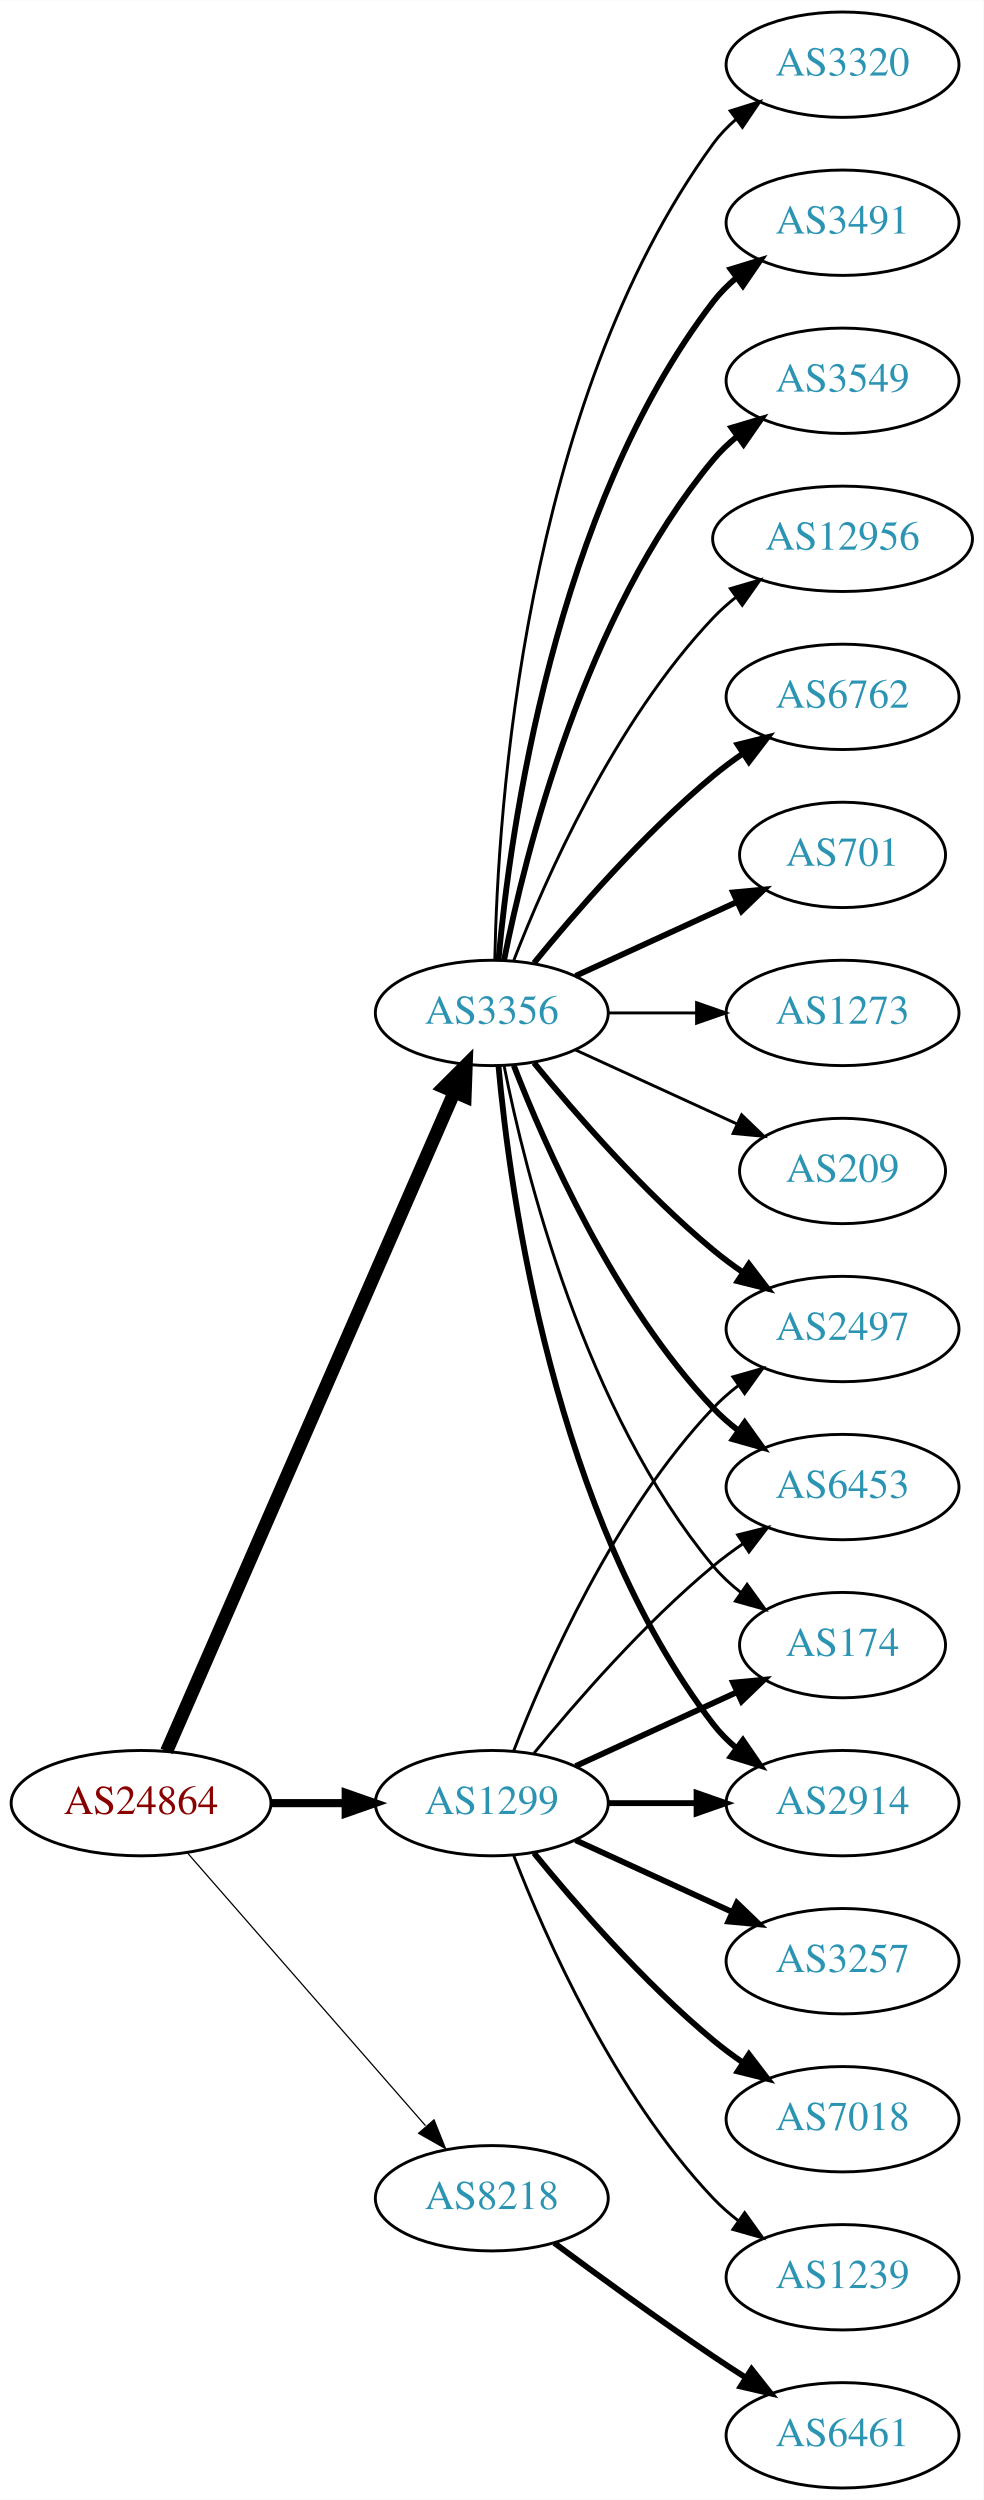
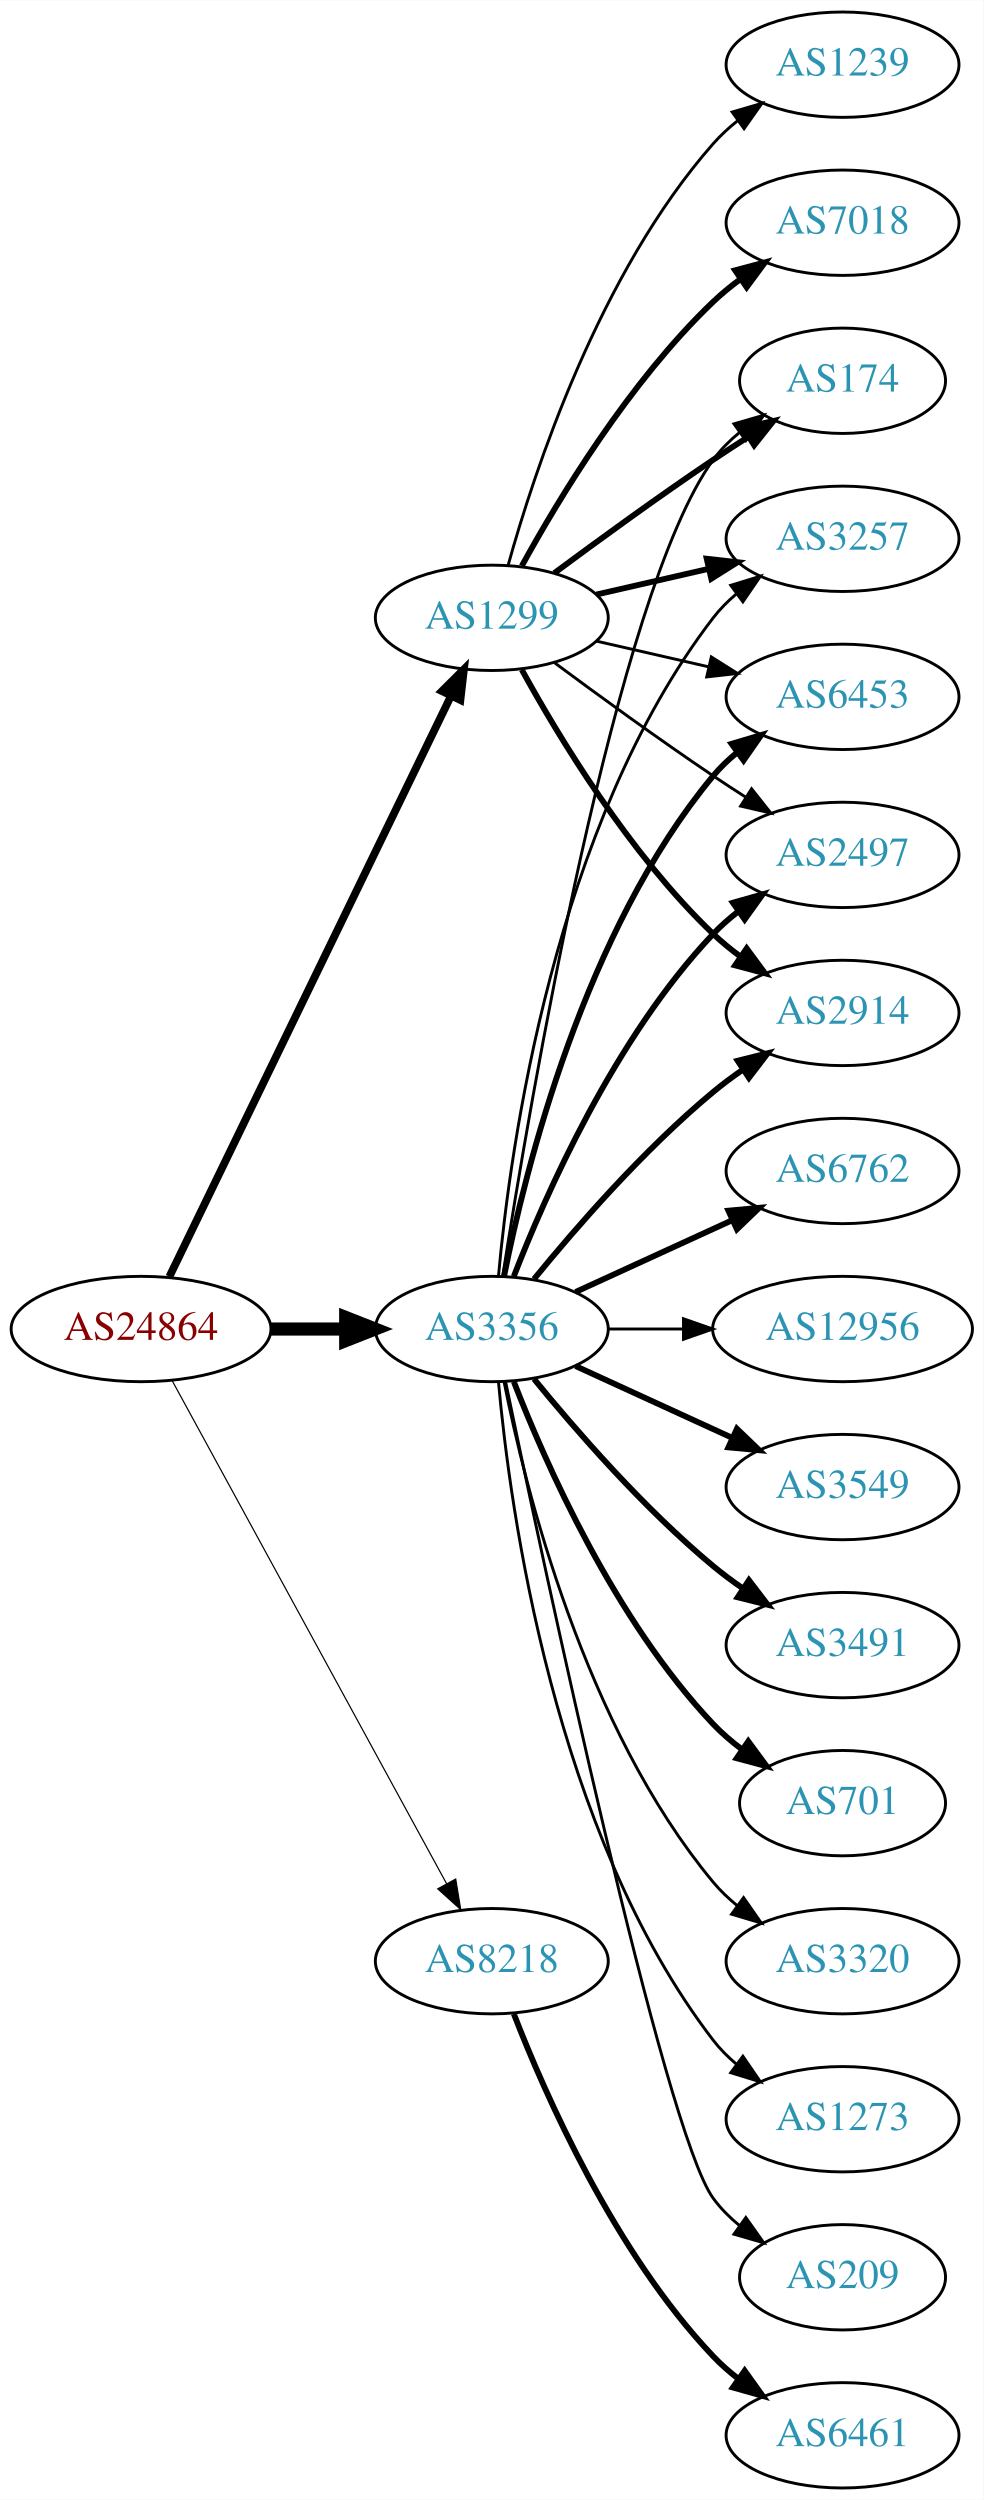
<svg xmlns="http://www.w3.org/2000/svg" xmlns:xlink="http://www.w3.org/1999/xlink" width="336pt" height="854pt" viewBox="0.00 0.00 336.08 854.00">
  <g id="graph0" class="graph" transform="scale(1 1) rotate(0) translate(4 850)">
    <polygon fill="white" stroke="none" points="-4,4 -4,-850 332.077,-850 332.077,4 -4,4" />
    <g id="node1" class="node">
      <g id="a_node1">
        <a xlink:href="/asn/24864" xlink:title="AS24864 ~ Raiffeisen Informatik GmbH &amp; Co KG [AT]">
-           <ellipse fill="#ffffff" stroke="black" cx="44.196" cy="-234" rx="44.393" ry="18" />
-           <text text-anchor="middle" x="44.196" y="-230.3" font-family="Times,serif" font-size="14.00" fill="#880000">AS24864</text>
+           <ellipse fill="#ffffff" stroke="black" cx="44.196" cy="-396" rx="44.393" ry="18" />
+           <text text-anchor="middle" x="44.196" y="-392.3" font-family="Times,serif" font-size="14.00" fill="#880000">AS24864</text>
        </a>
      </g>
    </g>
    <g id="node2" class="node">
      <g id="a_node2">
        <a xlink:href="/asn/1299" xlink:title="AS1299 ~ Telia Carrier [EU]">
-           <ellipse fill="#ffffff" stroke="black" cx="164.039" cy="-234" rx="39.794" ry="18" />
-           <text text-anchor="middle" x="164.039" y="-230.3" font-family="Times,serif" font-size="14.00" fill="#2c94b3">AS1299</text>
+           <ellipse fill="#ffffff" stroke="black" cx="164.039" cy="-639" rx="39.794" ry="18" />
+           <text text-anchor="middle" x="164.039" y="-635.3" font-family="Times,serif" font-size="14.00" fill="#2c94b3">AS1299</text>
        </a>
      </g>
    </g>
    <g id="edge1" class="edge">
-       <path fill="none" stroke="black" stroke-width="2.786" d="M88.407,-234C96.72,-234 105.482,-234 113.965,-234" />
-       <polygon fill="black" stroke="black" stroke-width="2.786" points="114.123,-237.5 124.123,-234 114.123,-230.5 114.123,-237.5" />
+       <path fill="none" stroke="black" stroke-width="2.659" d="M53.861,-413.868C74.342,-456.101 125.829,-562.272 150.055,-612.227" />
+       <polygon fill="black" stroke="black" stroke-width="2.659" points="147.007,-613.963 154.52,-621.433 153.305,-610.908 147.007,-613.963" />
    </g>
    <g id="node3" class="node">
      <g id="a_node3">
        <a xlink:href="/asn/3356" xlink:title="AS3356 ~ Level 3 Parent, LLC [US]">
-           <ellipse fill="#ffffff" stroke="black" cx="164.039" cy="-504" rx="39.794" ry="18" />
-           <text text-anchor="middle" x="164.039" y="-500.3" font-family="Times,serif" font-size="14.00" fill="#2c94b3">AS3356</text>
+           <ellipse fill="#ffffff" stroke="black" cx="164.039" cy="-396" rx="39.794" ry="18" />
+           <text text-anchor="middle" x="164.039" y="-392.3" font-family="Times,serif" font-size="14.00" fill="#2c94b3">AS3356</text>
        </a>
      </g>
    </g>
    <g id="edge2" class="edge">
-       <path fill="none" stroke="black" stroke-width="4.5" d="M52.928,-251.715C73.029,-297.771 127.038,-421.514 151.141,-476.739" />
-       <polygon fill="black" stroke="black" stroke-width="4.5" points="147.669,-478.629 155.278,-486.219 154.887,-475.479 147.669,-478.629" />
+       <path fill="none" stroke="black" stroke-width="4.5" d="M88.407,-396C96.72,-396 105.482,-396 113.965,-396" />
+       <polygon fill="black" stroke="black" stroke-width="4.5" points="114.123,-399.938 124.123,-396 114.123,-392.063 114.123,-399.938" />
    </g>
    <g id="node4" class="node">
      <g id="a_node4">
        <a xlink:href="/asn/8218" xlink:title="AS8218 ~ legacy Neotelecoms [FR]">
-           <ellipse fill="#ffffff" stroke="black" cx="164.039" cy="-99" rx="39.794" ry="18" />
-           <text text-anchor="middle" x="164.039" y="-95.3" font-family="Times,serif" font-size="14.00" fill="#2c94b3">AS8218</text>
+           <ellipse fill="#ffffff" stroke="black" cx="164.039" cy="-180" rx="39.794" ry="18" />
+           <text text-anchor="middle" x="164.039" y="-176.3" font-family="Times,serif" font-size="14.00" fill="#2c94b3">AS8218</text>
        </a>
      </g>
    </g>
    <g id="edge3" class="edge">
-       <path fill="none" stroke="black" stroke-width="0.429" d="M60.121,-216.902C80.663,-193.369 117.782,-150.845 141.379,-123.813" />
-       <polygon fill="black" stroke="black" stroke-width="0.429" points="144.296,-125.794 148.235,-115.959 139.022,-121.191 144.296,-125.794" />
+       <path fill="none" stroke="black" stroke-width="0.409" d="M54.84,-378.324C75.521,-340.416 124.234,-251.127 148.613,-206.441" />
+       <polygon fill="black" stroke="black" stroke-width="0.409" points="151.71,-208.072 153.427,-197.617 145.565,-204.72 151.71,-208.072" />
    </g>
    <g id="node5" class="node">
      <g id="a_node5">
-         <a xlink:href="/asn/174" xlink:title="AS174 ~ Cogent Communications [US]">
-           <ellipse fill="#ffffff" stroke="black" cx="283.881" cy="-288" rx="35.194" ry="18" />
-           <text text-anchor="middle" x="283.881" y="-284.3" font-family="Times,serif" font-size="14.00" fill="#2c94b3">AS174</text>
+         <a xlink:href="/asn/2914" xlink:title="AS2914 ~ NTT America, Inc. [US]">
+           <ellipse fill="#ffffff" stroke="black" cx="283.881" cy="-504" rx="39.794" ry="18" />
+           <text text-anchor="middle" x="283.881" y="-500.3" font-family="Times,serif" font-size="14.00" fill="#2c94b3">AS2914</text>
        </a>
      </g>
    </g>
    <g id="edge4" class="edge">
-       <path fill="none" stroke="black" stroke-width="2" d="M192.667,-246.661C209.084,-254.183 230.065,-263.798 247.662,-271.861" />
-       <polygon fill="black" stroke="black" stroke-width="2" points="246.49,-275.174 257.04,-276.158 249.407,-268.811 246.49,-275.174" />
+       <path fill="none" stroke="black" stroke-width="2" d="M174.28,-621.287C186.825,-598.439 211.002,-558.389 239.685,-531 242.553,-528.261 245.742,-525.653 249.051,-523.215" />
+       <polygon fill="black" stroke="black" stroke-width="2" points="251.114,-526.044 257.411,-517.523 247.175,-520.258 251.114,-526.044" />
    </g>
    <g id="node6" class="node">
      <g id="a_node6">
-         <a xlink:href="/asn/3257" xlink:title="AS3257 ~ GTT [DE]">
-           <ellipse fill="#ffffff" stroke="black" cx="283.881" cy="-180" rx="39.794" ry="18" />
-           <text text-anchor="middle" x="283.881" y="-176.3" font-family="Times,serif" font-size="14.00" fill="#2c94b3">AS3257</text>
+         <a xlink:href="/asn/174" xlink:title="AS174 ~ Cogent Communications [US]">
+           <ellipse fill="#ffffff" stroke="black" cx="283.881" cy="-720" rx="35.194" ry="18" />
+           <text text-anchor="middle" x="283.881" y="-716.3" font-family="Times,serif" font-size="14.00" fill="#2c94b3">AS174</text>
        </a>
      </g>
    </g>
    <g id="edge5" class="edge">
-       <path fill="none" stroke="black" stroke-width="2" d="M192.667,-221.339C208.624,-214.027 228.895,-204.739 246.178,-196.819" />
-       <polygon fill="black" stroke="black" stroke-width="2" points="247.793,-199.929 255.425,-192.581 244.876,-193.565 247.793,-199.929" />
+       <path fill="none" stroke="black" stroke-width="2" d="M185.369,-654.277C200.231,-665.304 220.976,-680.407 239.685,-693 243.502,-695.569 247.552,-698.21 251.583,-700.786" />
+       <polygon fill="black" stroke="black" stroke-width="2" points="249.952,-703.895 260.277,-706.271 253.687,-697.975 249.952,-703.895" />
    </g>
    <g id="node7" class="node">
      <g id="a_node7">
-         <a xlink:href="/asn/2914" xlink:title="AS2914 ~ NTT America, Inc. [US]">
-           <ellipse fill="#ffffff" stroke="black" cx="283.881" cy="-234" rx="39.794" ry="18" />
-           <text text-anchor="middle" x="283.881" y="-230.3" font-family="Times,serif" font-size="14.00" fill="#2c94b3">AS2914</text>
+         <a xlink:href="/asn/1239" xlink:title="AS1239 ~ Sprint [US]">
+           <ellipse fill="#ffffff" stroke="black" cx="283.881" cy="-828" rx="39.794" ry="18" />
+           <text text-anchor="middle" x="283.881" y="-824.3" font-family="Times,serif" font-size="14.00" fill="#2c94b3">AS1239</text>
        </a>
      </g>
    </g>
    <g id="edge6" class="edge">
-       <path fill="none" stroke="black" stroke-width="2" d="M203.951,-234C213.505,-234 223.854,-234 233.817,-234" />
-       <polygon fill="black" stroke="black" stroke-width="2" points="234.009,-237.5 244.009,-234 234.009,-230.5 234.009,-237.5" />
+       <path fill="none" stroke="black" d="M169.612,-656.946C178.517,-688.995 200.801,-756.842 239.685,-801 242.169,-803.821 245.019,-806.449 248.044,-808.871" />
+       <polygon fill="black" stroke="black" points="246.162,-811.828 256.334,-814.791 250.23,-806.131 246.162,-811.828" />
    </g>
    <g id="node8" class="node">
      <g id="a_node8">
        <a xlink:href="/asn/7018" xlink:title="AS7018 ~ AT&amp;T Services, Inc. [US]">
-           <ellipse fill="#ffffff" stroke="black" cx="283.881" cy="-126" rx="39.794" ry="18" />
-           <text text-anchor="middle" x="283.881" y="-122.3" font-family="Times,serif" font-size="14.00" fill="#2c94b3">AS7018</text>
+           <ellipse fill="#ffffff" stroke="black" cx="283.881" cy="-774" rx="39.794" ry="18" />
+           <text text-anchor="middle" x="283.881" y="-770.3" font-family="Times,serif" font-size="14.00" fill="#2c94b3">AS7018</text>
        </a>
      </g>
    </g>
    <g id="edge7" class="edge">
-       <path fill="none" stroke="black" stroke-width="2" d="M178.458,-216.935C192.572,-199.625 215.987,-172.655 239.685,-153 242.901,-150.332 246.402,-147.73 249.972,-145.259" />
-       <polygon fill="black" stroke="black" stroke-width="2" points="251.896,-148.183 258.329,-139.764 248.05,-142.334 251.896,-148.183" />
+       <path fill="none" stroke="black" stroke-width="2" d="M174.28,-656.713C186.825,-679.561 211.002,-719.611 239.685,-747 242.553,-749.739 245.742,-752.347 249.051,-754.785" />
+       <polygon fill="black" stroke="black" stroke-width="2" points="247.175,-757.742 257.411,-760.477 251.114,-751.956 247.175,-757.742" />
    </g>
    <g id="node9" class="node">
      <g id="a_node9">
-         <a xlink:href="/asn/1239" xlink:title="AS1239 ~ Sprint [US]">
-           <ellipse fill="#ffffff" stroke="black" cx="283.881" cy="-72" rx="39.794" ry="18" />
-           <text text-anchor="middle" x="283.881" y="-68.3" font-family="Times,serif" font-size="14.00" fill="#2c94b3">AS1239</text>
+         <a xlink:href="/asn/3257" xlink:title="AS3257 ~ GTT [DE]">
+           <ellipse fill="#ffffff" stroke="black" cx="283.881" cy="-666" rx="39.794" ry="18" />
+           <text text-anchor="middle" x="283.881" y="-662.3" font-family="Times,serif" font-size="14.00" fill="#2c94b3">AS3257</text>
        </a>
      </g>
    </g>
    <g id="edge8" class="edge">
-       <path fill="none" stroke="black" d="M171.562,-216.006C182.312,-188.272 205.969,-134.571 239.685,-99 242.271,-96.272 245.188,-93.706 248.257,-91.323" />
-       <polygon fill="black" stroke="black" points="250.435,-94.07 256.605,-85.457 246.411,-88.342 250.435,-94.07" />
+       <path fill="none" stroke="black" stroke-width="2" d="M199.758,-646.955C211.758,-649.704 225.379,-652.825 238.071,-655.733" />
+       <polygon fill="black" stroke="black" stroke-width="2" points="237.474,-659.187 248.003,-658.009 239.037,-652.364 237.474,-659.187" />
    </g>
    <g id="node10" class="node">
      <g id="a_node10">
-         <a xlink:href="/asn/2497" xlink:title="AS2497 ~ Internet Initiative Japan Inc. [JP]">
-           <ellipse fill="#ffffff" stroke="black" cx="283.881" cy="-396" rx="39.794" ry="18" />
-           <text text-anchor="middle" x="283.881" y="-392.3" font-family="Times,serif" font-size="14.00" fill="#2c94b3">AS2497</text>
+         <a xlink:href="/asn/6453" xlink:title="AS6453 ~ TATA COMMUNICATIONS (AMERICA) INC [US]">
+           <ellipse fill="#ffffff" stroke="black" cx="283.881" cy="-612" rx="39.794" ry="18" />
+           <text text-anchor="middle" x="283.881" y="-608.3" font-family="Times,serif" font-size="14.00" fill="#2c94b3">AS6453</text>
        </a>
      </g>
    </g>
    <g id="edge9" class="edge">
-       <path fill="none" stroke="black" d="M171.562,-251.994C182.312,-279.728 205.969,-333.429 239.685,-369 242.271,-371.728 245.188,-374.294 248.257,-376.677" />
-       <polygon fill="black" stroke="black" points="246.411,-379.658 256.605,-382.543 250.435,-373.93 246.411,-379.658" />
+       <path fill="none" stroke="black" d="M199.758,-631.045C211.758,-628.296 225.379,-625.175 238.071,-622.267" />
+       <polygon fill="black" stroke="black" points="239.037,-625.636 248.003,-619.991 237.474,-618.813 239.037,-625.636" />
    </g>
    <g id="node11" class="node">
      <g id="a_node11">
-         <a xlink:href="/asn/6453" xlink:title="AS6453 ~ TATA COMMUNICATIONS (AMERICA) INC [US]">
-           <ellipse fill="#ffffff" stroke="black" cx="283.881" cy="-342" rx="39.794" ry="18" />
-           <text text-anchor="middle" x="283.881" y="-338.3" font-family="Times,serif" font-size="14.00" fill="#2c94b3">AS6453</text>
+         <a xlink:href="/asn/2497" xlink:title="AS2497 ~ Internet Initiative Japan Inc. [JP]">
+           <ellipse fill="#ffffff" stroke="black" cx="283.881" cy="-558" rx="39.794" ry="18" />
+           <text text-anchor="middle" x="283.881" y="-554.3" font-family="Times,serif" font-size="14.00" fill="#2c94b3">AS2497</text>
        </a>
      </g>
    </g>
    <g id="edge10" class="edge">
-       <path fill="none" stroke="black" d="M178.458,-251.065C192.572,-268.375 215.987,-295.345 239.685,-315 242.901,-317.668 246.402,-320.27 249.972,-322.741" />
-       <polygon fill="black" stroke="black" points="248.05,-325.666 258.329,-328.236 251.896,-319.817 248.05,-325.666" />
+       <path fill="none" stroke="black" d="M185.369,-623.723C200.231,-612.696 220.976,-597.593 239.685,-585 243.234,-582.611 246.984,-580.161 250.733,-577.758" />
+       <polygon fill="black" stroke="black" points="252.801,-580.591 259.381,-572.288 249.059,-574.675 252.801,-580.591" />
+     </g>
+     <g id="edge12" class="edge">
+       <path fill="none" stroke="black" stroke-width="2" d="M178.458,-413.065C192.572,-430.375 215.987,-457.345 239.685,-477 242.901,-479.668 246.402,-482.27 249.972,-484.741" />
+       <polygon fill="black" stroke="black" stroke-width="2" points="248.05,-487.666 258.329,-490.236 251.896,-481.817 248.05,-487.666" />
+     </g>
+     <g id="edge23" class="edge">
+       <path fill="none" stroke="black" d="M167.766,-414.045C176.676,-471.192 206.285,-647.114 239.685,-693 242.203,-696.459 245.311,-699.575 248.698,-702.354" />
+       <polygon fill="black" stroke="black" points="246.778,-705.284 256.956,-708.229 250.837,-699.58 246.778,-705.284" />
+     </g>
+     <g id="edge16" class="edge">
+       <path fill="none" stroke="black" d="M166.323,-414.117C170.221,-457.332 185.238,-568.131 239.685,-639 241.975,-641.981 244.695,-644.716 247.639,-647.205" />
+       <polygon fill="black" stroke="black" points="245.686,-650.113 255.816,-653.218 249.833,-644.473 245.686,-650.113" />
    </g>
    <g id="edge20" class="edge">
-       <path fill="none" stroke="black" d="M168.237,-485.927C175.401,-449.859 195.675,-367.875 239.685,-315 242.422,-311.712 245.667,-308.702 249.13,-305.983" />
-       <polygon fill="black" stroke="black" points="251.267,-308.761 257.471,-300.173 247.265,-303.017 251.267,-308.761" />
-     </g>
-     <g id="edge12" class="edge">
-       <path fill="none" stroke="black" stroke-width="2" d="M166.323,-485.883C170.221,-442.668 185.238,-331.869 239.685,-261 241.975,-258.019 244.695,-255.284 247.639,-252.795" />
-       <polygon fill="black" stroke="black" stroke-width="2" points="249.833,-255.527 255.816,-246.782 245.686,-249.887 249.833,-255.527" />
-     </g>
-     <g id="edge11" class="edge">
-       <path fill="none" stroke="black" stroke-width="2" d="M178.458,-486.935C192.572,-469.625 215.987,-442.655 239.685,-423 242.901,-420.332 246.402,-417.73 249.972,-415.259" />
-       <polygon fill="black" stroke="black" stroke-width="2" points="251.896,-418.183 258.329,-409.764 248.05,-412.334 251.896,-418.183" />
+       <path fill="none" stroke="black" stroke-width="2" d="M168.237,-414.073C175.401,-450.141 195.675,-532.125 239.685,-585 242.09,-587.889 244.886,-590.563 247.879,-593.013" />
+       <polygon fill="black" stroke="black" stroke-width="2" points="245.967,-595.95 256.122,-598.973 250.069,-590.277 245.967,-595.95" />
    </g>
    <g id="edge17" class="edge">
-       <path fill="none" stroke="black" stroke-width="2" d="M171.562,-486.006C182.312,-458.272 205.969,-404.571 239.685,-369 242.271,-366.272 245.188,-363.706 248.257,-361.323" />
-       <polygon fill="black" stroke="black" stroke-width="2" points="250.435,-364.07 256.605,-355.457 246.411,-358.342 250.435,-364.07" />
+       <path fill="none" stroke="black" stroke-width="2" d="M171.562,-413.994C182.312,-441.728 205.969,-495.429 239.685,-531 242.271,-533.728 245.188,-536.294 248.257,-538.677" />
+       <polygon fill="black" stroke="black" stroke-width="2" points="246.411,-541.658 256.605,-544.543 250.435,-535.93 246.411,-541.658" />
    </g>
    <g id="node12" class="node">
      <g id="a_node12">
-         <a xlink:href="/asn/3320" xlink:title="AS3320 ~ DTAG [DE]">
-           <ellipse fill="#ffffff" stroke="black" cx="283.881" cy="-828" rx="39.794" ry="18" />
-           <text text-anchor="middle" x="283.881" y="-824.3" font-family="Times,serif" font-size="14.00" fill="#2c94b3">AS3320</text>
-         </a>
-       </g>
-     </g>
-     <g id="edge13" class="edge">
-       <path fill="none" stroke="black" d="M165.071,-522.337C166.044,-572.079 174.763,-711.806 239.685,-801 241.897,-804.039 244.565,-806.813 247.477,-809.326" />
-       <polygon fill="black" stroke="black" points="245.495,-812.214 255.608,-815.373 249.672,-806.597 245.495,-812.214" />
+         <a xlink:href="/asn/6762" xlink:title="AS6762 ~ TELECOM ITALIA SPARKLE S.p.A. [IT]">
+           <ellipse fill="#ffffff" stroke="black" cx="283.881" cy="-450" rx="39.794" ry="18" />
+           <text text-anchor="middle" x="283.881" y="-446.3" font-family="Times,serif" font-size="14.00" fill="#2c94b3">AS6762</text>
+         </a>
+       </g>
+     </g>
+     <g id="edge11" class="edge">
+       <path fill="none" stroke="black" stroke-width="2" d="M192.667,-408.661C208.624,-415.973 228.895,-425.261 246.178,-433.181" />
+       <polygon fill="black" stroke="black" stroke-width="2" points="244.876,-436.435 255.425,-437.419 247.793,-430.071 244.876,-436.435" />
    </g>
    <g id="node13" class="node">
      <g id="a_node13">
-         <a xlink:href="/asn/3491" xlink:title="AS3491 ~ PCCW Global, Inc. [US]">
-           <ellipse fill="#ffffff" stroke="black" cx="283.881" cy="-774" rx="39.794" ry="18" />
-           <text text-anchor="middle" x="283.881" y="-770.3" font-family="Times,serif" font-size="14.00" fill="#2c94b3">AS3491</text>
-         </a>
-       </g>
-     </g>
-     <g id="edge14" class="edge">
-       <path fill="none" stroke="black" stroke-width="2" d="M166.323,-522.117C170.221,-565.332 185.238,-676.131 239.685,-747 241.975,-749.981 244.695,-752.716 247.639,-755.205" />
-       <polygon fill="black" stroke="black" stroke-width="2" points="245.686,-758.113 255.816,-761.218 249.833,-752.473 245.686,-758.113" />
+         <a xlink:href="/asn/12956" xlink:title="AS12956 ~ TELXIUS [ES]">
+           <ellipse fill="#ffffff" stroke="black" cx="283.881" cy="-396" rx="44.393" ry="18" />
+           <text text-anchor="middle" x="283.881" y="-392.3" font-family="Times,serif" font-size="14.00" fill="#2c94b3">AS12956</text>
+         </a>
+       </g>
+     </g>
+     <g id="edge13" class="edge">
+       <path fill="none" stroke="black" d="M203.951,-396C212.054,-396 220.729,-396 229.255,-396" />
+       <polygon fill="black" stroke="black" points="229.533,-399.5 239.533,-396 229.533,-392.5 229.533,-399.5" />
    </g>
    <g id="node14" class="node">
      <g id="a_node14">
        <a xlink:href="/asn/3549" xlink:title="AS3549 ~ Level 3 Parent, LLC [US]">
-           <ellipse fill="#ffffff" stroke="black" cx="283.881" cy="-720" rx="39.794" ry="18" />
-           <text text-anchor="middle" x="283.881" y="-716.3" font-family="Times,serif" font-size="14.00" fill="#2c94b3">AS3549</text>
-         </a>
-       </g>
-     </g>
-     <g id="edge15" class="edge">
-       <path fill="none" stroke="black" stroke-width="2" d="M168.237,-522.073C175.401,-558.141 195.675,-640.125 239.685,-693 242.09,-695.889 244.886,-698.563 247.879,-701.013" />
-       <polygon fill="black" stroke="black" stroke-width="2" points="245.967,-703.95 256.122,-706.973 250.069,-698.277 245.967,-703.95" />
+           <ellipse fill="#ffffff" stroke="black" cx="283.881" cy="-342" rx="39.794" ry="18" />
+           <text text-anchor="middle" x="283.881" y="-338.3" font-family="Times,serif" font-size="14.00" fill="#2c94b3">AS3549</text>
+         </a>
+       </g>
+     </g>
+     <g id="edge14" class="edge">
+       <path fill="none" stroke="black" stroke-width="2" d="M192.667,-383.339C208.624,-376.027 228.895,-366.739 246.178,-358.819" />
+       <polygon fill="black" stroke="black" stroke-width="2" points="247.793,-361.929 255.425,-354.581 244.876,-355.565 247.793,-361.929" />
    </g>
    <g id="node15" class="node">
      <g id="a_node15">
-         <a xlink:href="/asn/12956" xlink:title="AS12956 ~ TELXIUS [ES]">
-           <ellipse fill="#ffffff" stroke="black" cx="283.881" cy="-666" rx="44.393" ry="18" />
-           <text text-anchor="middle" x="283.881" y="-662.3" font-family="Times,serif" font-size="14.00" fill="#2c94b3">AS12956</text>
-         </a>
-       </g>
-     </g>
-     <g id="edge16" class="edge">
-       <path fill="none" stroke="black" d="M171.562,-521.994C182.312,-549.728 205.969,-603.429 239.685,-639 242.069,-641.515 244.736,-643.893 247.542,-646.117" />
-       <polygon fill="black" stroke="black" points="245.535,-648.985 255.704,-651.961 249.611,-643.293 245.535,-648.985" />
+         <a xlink:href="/asn/3491" xlink:title="AS3491 ~ PCCW Global, Inc. [US]">
+           <ellipse fill="#ffffff" stroke="black" cx="283.881" cy="-288" rx="39.794" ry="18" />
+           <text text-anchor="middle" x="283.881" y="-284.3" font-family="Times,serif" font-size="14.00" fill="#2c94b3">AS3491</text>
+         </a>
+       </g>
+     </g>
+     <g id="edge15" class="edge">
+       <path fill="none" stroke="black" stroke-width="2" d="M178.458,-378.935C192.572,-361.625 215.987,-334.655 239.685,-315 242.901,-312.332 246.402,-309.73 249.972,-307.259" />
+       <polygon fill="black" stroke="black" stroke-width="2" points="251.896,-310.183 258.329,-301.764 248.05,-304.334 251.896,-310.183" />
    </g>
    <g id="node16" class="node">
      <g id="a_node16">
-         <a xlink:href="/asn/6762" xlink:title="AS6762 ~ TELECOM ITALIA SPARKLE S.p.A. [IT]">
-           <ellipse fill="#ffffff" stroke="black" cx="283.881" cy="-612" rx="39.794" ry="18" />
-           <text text-anchor="middle" x="283.881" y="-608.3" font-family="Times,serif" font-size="14.00" fill="#2c94b3">AS6762</text>
+         <a xlink:href="/asn/701" xlink:title="AS701 ~ UUNET [US]">
+           <ellipse fill="#ffffff" stroke="black" cx="283.881" cy="-234" rx="35.194" ry="18" />
+           <text text-anchor="middle" x="283.881" y="-230.3" font-family="Times,serif" font-size="14.00" fill="#2c94b3">AS701</text>
        </a>
      </g>
    </g>
    <g id="edge18" class="edge">
-       <path fill="none" stroke="black" stroke-width="2" d="M178.458,-521.065C192.572,-538.375 215.987,-565.345 239.685,-585 242.901,-587.668 246.402,-590.27 249.972,-592.741" />
-       <polygon fill="black" stroke="black" stroke-width="2" points="248.05,-595.666 258.329,-598.236 251.896,-589.817 248.05,-595.666" />
+       <path fill="none" stroke="black" stroke-width="2" d="M171.562,-378.006C182.312,-350.272 205.969,-296.571 239.685,-261 242.628,-257.895 246.001,-254.999 249.537,-252.345" />
+       <polygon fill="black" stroke="black" stroke-width="2" points="251.666,-255.129 257.956,-246.603 247.722,-249.346 251.666,-255.129" />
    </g>
    <g id="node17" class="node">
      <g id="a_node17">
-         <a xlink:href="/asn/701" xlink:title="AS701 ~ UUNET [US]">
-           <ellipse fill="#ffffff" stroke="black" cx="283.881" cy="-558" rx="35.194" ry="18" />
-           <text text-anchor="middle" x="283.881" y="-554.3" font-family="Times,serif" font-size="14.00" fill="#2c94b3">AS701</text>
+         <a xlink:href="/asn/3320" xlink:title="AS3320 ~ DTAG [DE]">
+           <ellipse fill="#ffffff" stroke="black" cx="283.881" cy="-180" rx="39.794" ry="18" />
+           <text text-anchor="middle" x="283.881" y="-176.3" font-family="Times,serif" font-size="14.00" fill="#2c94b3">AS3320</text>
        </a>
      </g>
    </g>
    <g id="edge19" class="edge">
-       <path fill="none" stroke="black" stroke-width="2" d="M192.667,-516.661C209.084,-524.183 230.065,-533.798 247.662,-541.861" />
-       <polygon fill="black" stroke="black" stroke-width="2" points="246.49,-545.174 257.04,-546.158 249.407,-538.811 246.49,-545.174" />
+       <path fill="none" stroke="black" d="M168.237,-377.927C175.401,-341.859 195.675,-259.875 239.685,-207 242.09,-204.111 244.886,-201.437 247.879,-198.987" />
+       <polygon fill="black" stroke="black" points="250.069,-201.723 256.122,-193.027 245.967,-196.05 250.069,-201.723" />
    </g>
    <g id="node18" class="node">
      <g id="a_node18">
        <a xlink:href="/asn/1273" xlink:title="AS1273 ~ Vodafone Group PLC [EU]">
-           <ellipse fill="#ffffff" stroke="black" cx="283.881" cy="-504" rx="39.794" ry="18" />
-           <text text-anchor="middle" x="283.881" y="-500.3" font-family="Times,serif" font-size="14.00" fill="#2c94b3">AS1273</text>
+           <ellipse fill="#ffffff" stroke="black" cx="283.881" cy="-126" rx="39.794" ry="18" />
+           <text text-anchor="middle" x="283.881" y="-122.3" font-family="Times,serif" font-size="14.00" fill="#2c94b3">AS1273</text>
        </a>
      </g>
    </g>
    <g id="edge21" class="edge">
-       <path fill="none" stroke="black" d="M203.951,-504C213.505,-504 223.854,-504 233.817,-504" />
-       <polygon fill="black" stroke="black" points="234.009,-507.5 244.009,-504 234.009,-500.5 234.009,-507.5" />
+       <path fill="none" stroke="black" d="M166.323,-377.883C170.221,-334.668 185.238,-223.869 239.685,-153 241.975,-150.019 244.695,-147.284 247.639,-144.795" />
+       <polygon fill="black" stroke="black" points="249.833,-147.527 255.816,-138.782 245.686,-141.887 249.833,-147.527" />
    </g>
    <g id="node19" class="node">
      <g id="a_node19">
        <a xlink:href="/asn/209" xlink:title="AS209 ~ CenturyLink Communications, LLC [US]">
-           <ellipse fill="#ffffff" stroke="black" cx="283.881" cy="-450" rx="35.194" ry="18" />
-           <text text-anchor="middle" x="283.881" y="-446.3" font-family="Times,serif" font-size="14.00" fill="#2c94b3">AS209</text>
+           <ellipse fill="#ffffff" stroke="black" cx="283.881" cy="-72" rx="35.194" ry="18" />
+           <text text-anchor="middle" x="283.881" y="-68.3" font-family="Times,serif" font-size="14.00" fill="#2c94b3">AS209</text>
        </a>
      </g>
    </g>
    <g id="edge22" class="edge">
-       <path fill="none" stroke="black" d="M192.667,-491.339C209.084,-483.817 230.065,-474.202 247.662,-466.139" />
-       <polygon fill="black" stroke="black" points="249.407,-469.189 257.04,-461.842 246.49,-462.826 249.407,-469.189" />
+       <path fill="none" stroke="black" d="M168.787,-377.791C181.456,-316.788 222.829,-122.158 239.685,-99 242.203,-95.541 245.311,-92.425 248.698,-89.647" />
+       <polygon fill="black" stroke="black" points="250.837,-92.42 256.956,-83.771 246.778,-86.716 250.837,-92.42" />
    </g>
    <g id="node20" class="node">
      <g id="a_node20">
        <a xlink:href="/asn/6461" xlink:title="AS6461 ~ Zayo Bandwidth [US]">
          <ellipse fill="#ffffff" stroke="black" cx="283.881" cy="-18" rx="39.794" ry="18" />
          <text text-anchor="middle" x="283.881" y="-14.3" font-family="Times,serif" font-size="14.00" fill="#2c94b3">AS6461</text>
        </a>
      </g>
    </g>
-     <g id="edge23" class="edge">
-       <path fill="none" stroke="black" stroke-width="2" d="M185.369,-83.723C200.231,-72.696 220.976,-57.593 239.685,-45 243.234,-42.611 246.984,-40.161 250.733,-37.758" />
-       <polygon fill="black" stroke="black" stroke-width="2" points="252.801,-40.591 259.381,-32.288 249.059,-34.675 252.801,-40.591" />
+     <g id="edge24" class="edge">
+       <path fill="none" stroke="black" stroke-width="2" d="M171.562,-162.006C182.312,-134.272 205.969,-80.571 239.685,-45 242.271,-42.272 245.188,-39.706 248.257,-37.323" />
+       <polygon fill="black" stroke="black" stroke-width="2" points="250.435,-40.069 256.605,-31.457 246.411,-34.342 250.435,-40.069" />
    </g>
  </g>
</svg>
